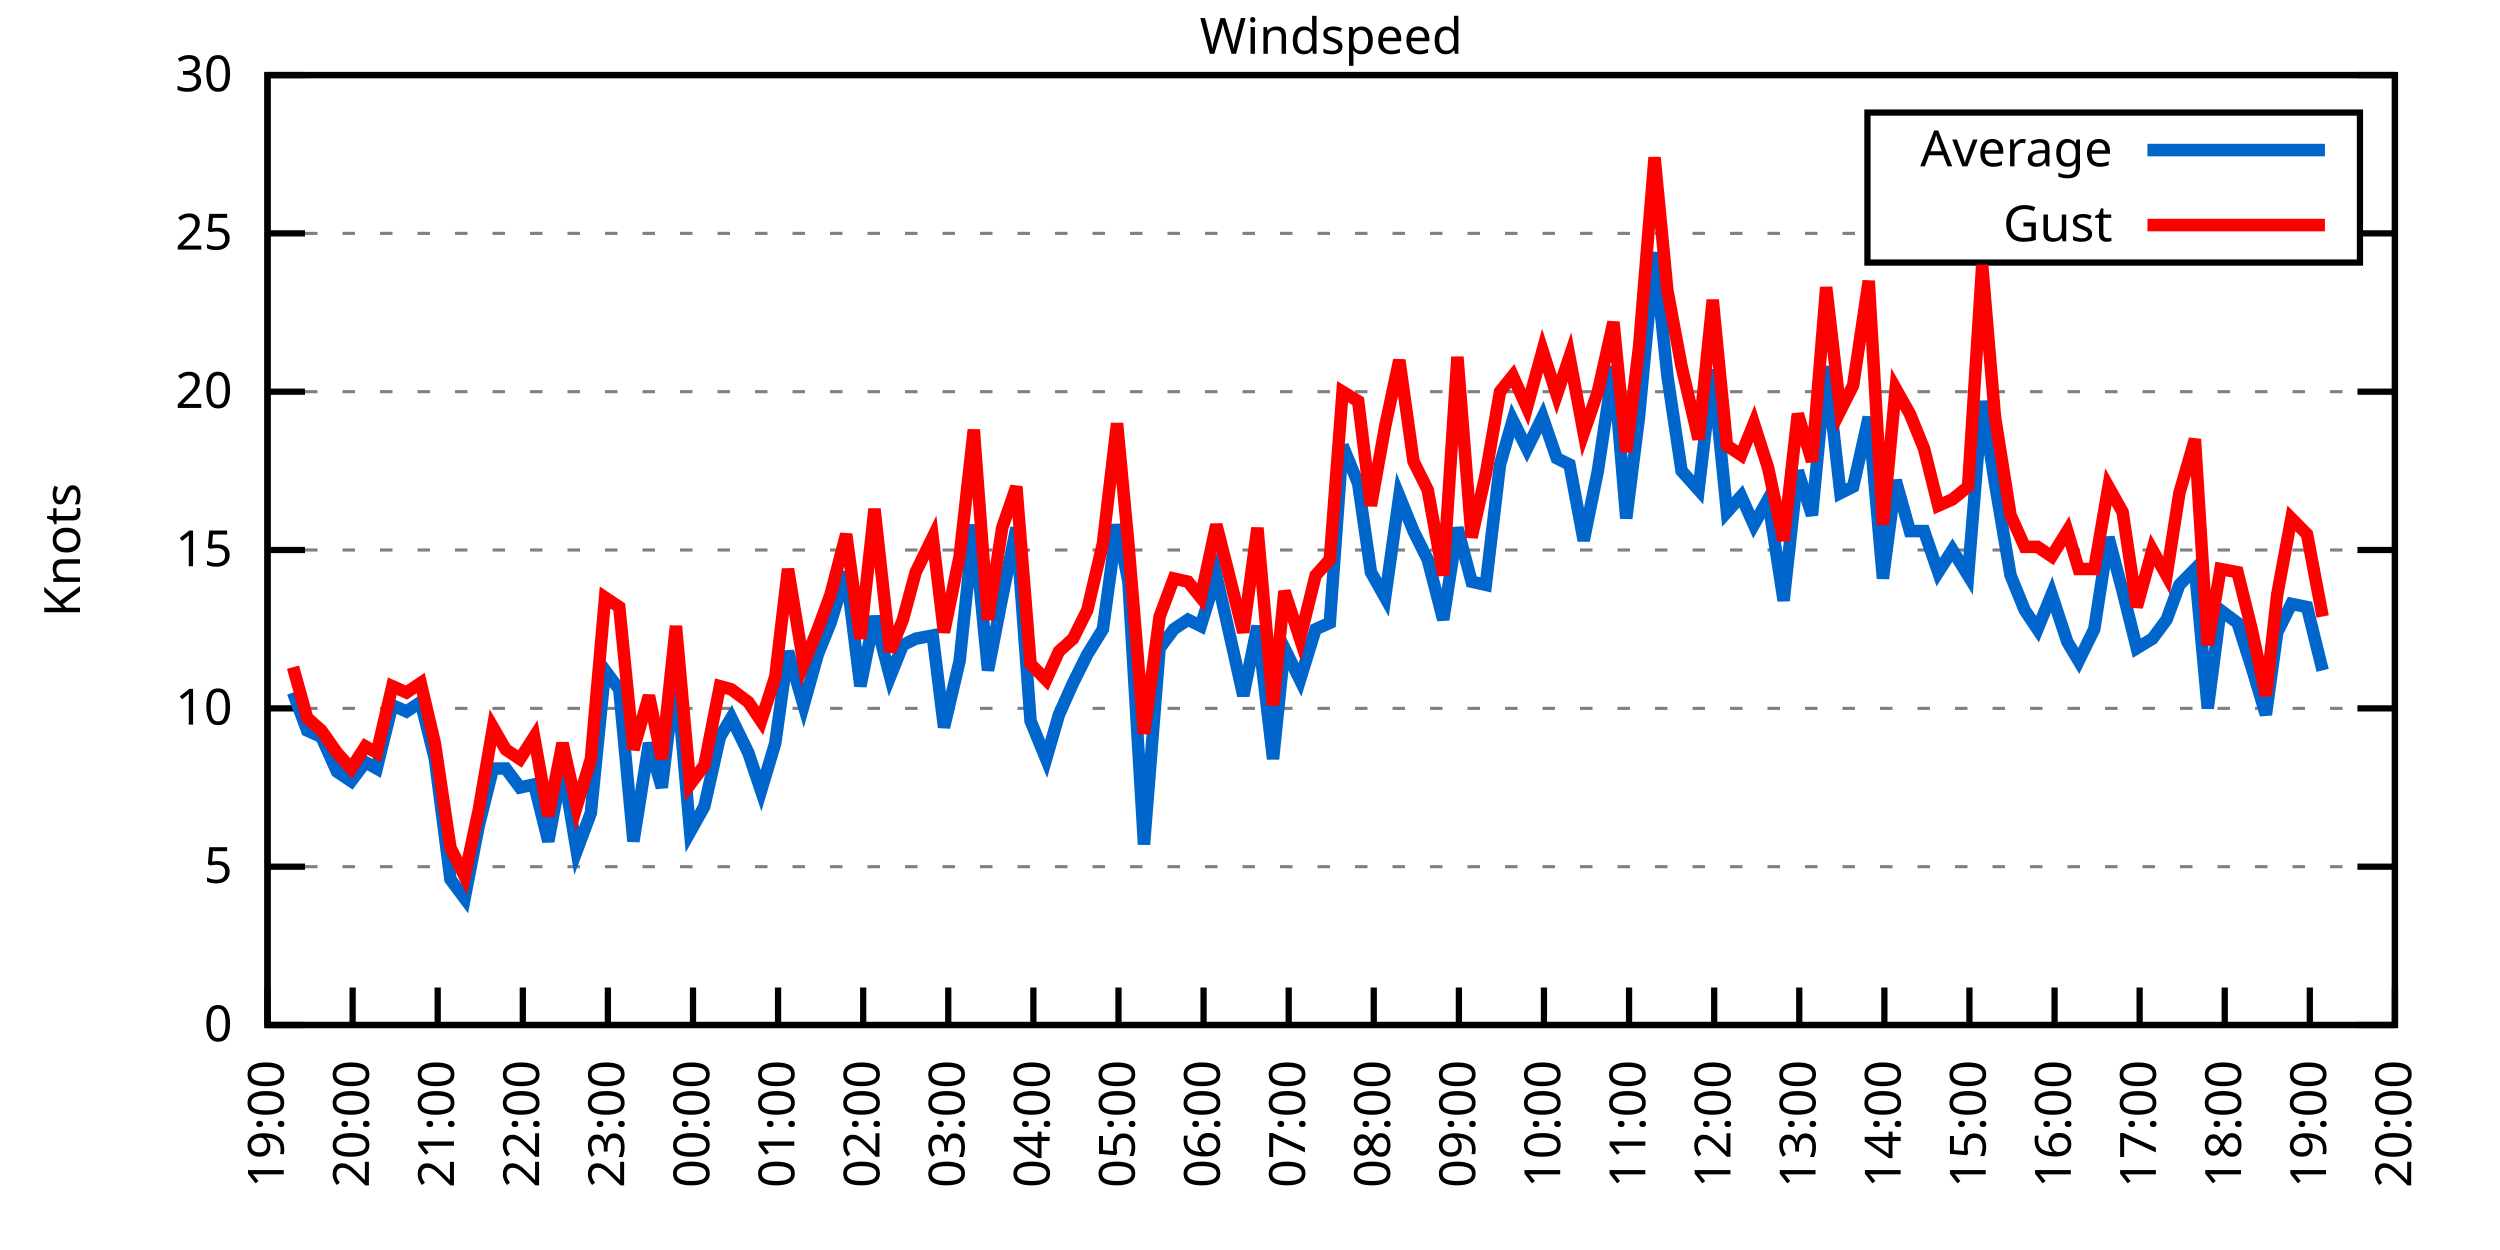
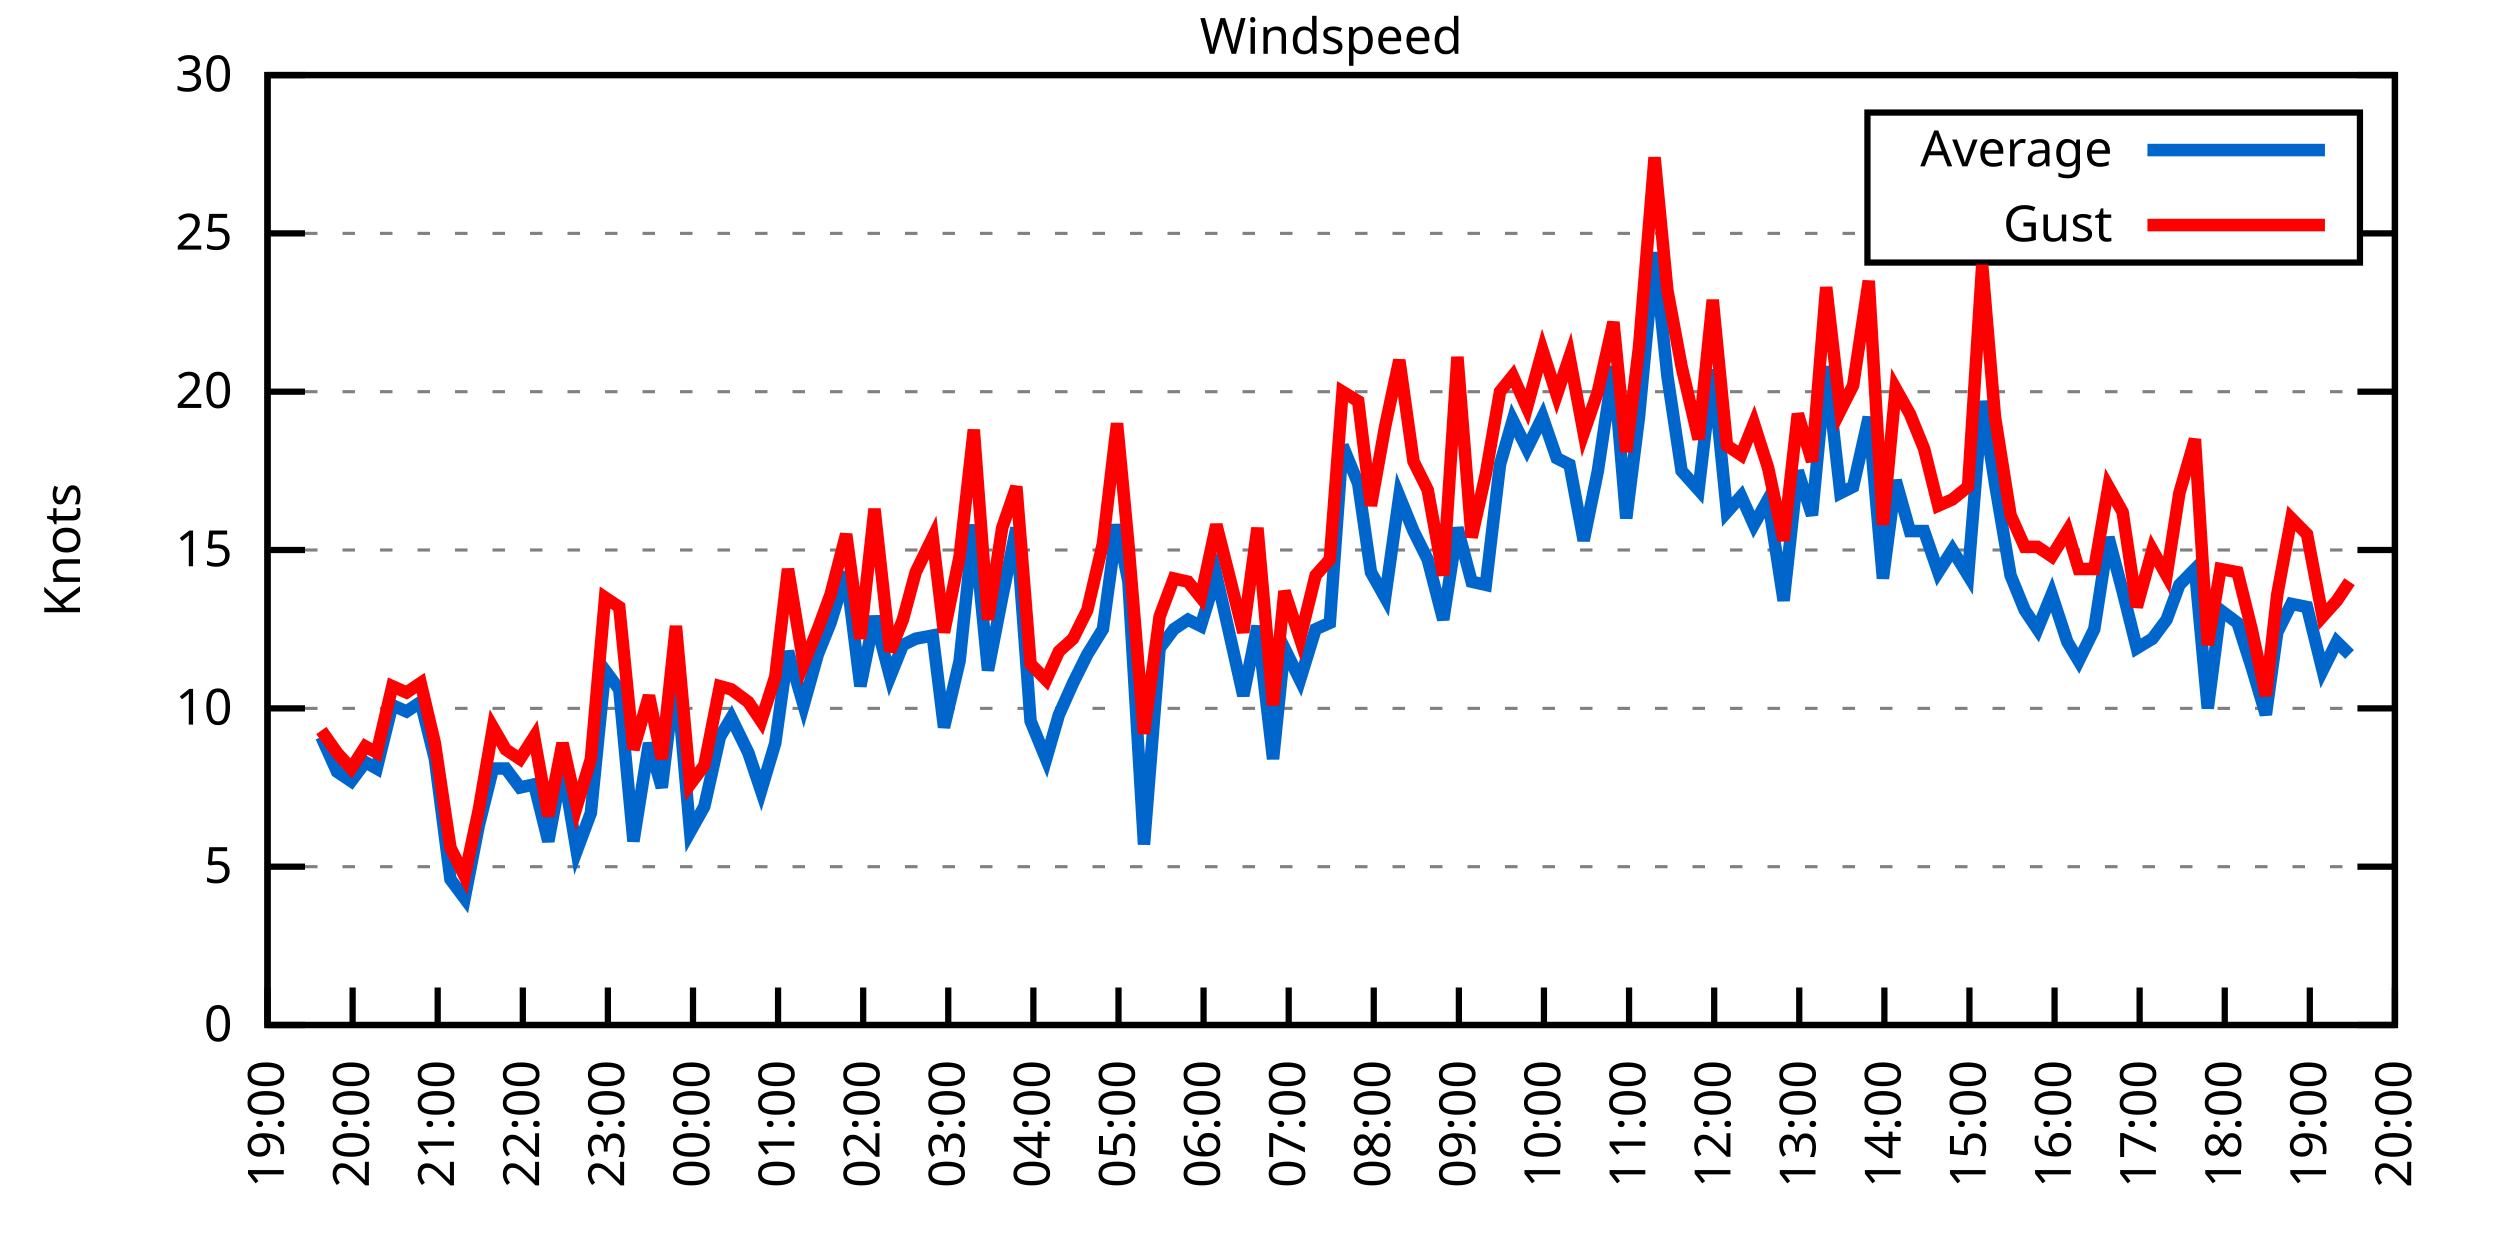
<svg xmlns="http://www.w3.org/2000/svg" xmlns:xlink="http://www.w3.org/1999/xlink" width="400" height="200" viewBox="0 0 400 200">
  <g id="gnuplot_canvas">
    <rect x="0" y="0" width="400" height="200" fill="none" />
    <defs>
      <circle id="gpDot" r="0.5" stroke-width="0.5" stroke="currentColor" />
      <path id="gpPt0" stroke-width="0.333" stroke="currentColor" d="M-1,0 h2 M0,-1 v2" />
      <path id="gpPt1" stroke-width="0.333" stroke="currentColor" d="M-1,-1 L1,1 M1,-1 L-1,1" />
      <path id="gpPt2" stroke-width="0.333" stroke="currentColor" d="M-1,0 L1,0 M0,-1 L0,1 M-1,-1 L1,1 M-1,1 L1,-1" />
      <rect id="gpPt3" stroke-width="0.333" stroke="currentColor" x="-1" y="-1" width="2" height="2" />
      <rect id="gpPt4" stroke-width="0.333" stroke="currentColor" fill="currentColor" x="-1" y="-1" width="2" height="2" />
      <circle id="gpPt5" stroke-width="0.333" stroke="currentColor" cx="0" cy="0" r="1" />
      <use xlink:href="#gpPt5" id="gpPt6" fill="currentColor" stroke="none" />
      <path id="gpPt7" stroke-width="0.333" stroke="currentColor" d="M0,-1.33 L-1.33,0.67 L1.33,0.67 z" />
      <use xlink:href="#gpPt7" id="gpPt8" fill="currentColor" stroke="none" />
      <use xlink:href="#gpPt7" id="gpPt9" stroke="currentColor" transform="rotate(180)" />
      <use xlink:href="#gpPt9" id="gpPt10" fill="currentColor" stroke="none" />
      <use xlink:href="#gpPt3" id="gpPt11" stroke="currentColor" transform="rotate(45)" />
      <use xlink:href="#gpPt11" id="gpPt12" fill="currentColor" stroke="none" />
      <path id="gpPt13" stroke-width="0.333" stroke="currentColor" d="M0,1.330 L1.265,0.411 L0.782,-1.067 L-0.782,-1.076 L-1.265,0.411 z" />
      <use xlink:href="#gpPt13" id="gpPt14" fill="currentColor" stroke="none" />
      <filter id="textbox" filterUnits="objectBoundingBox" x="0" y="0" height="1" width="1">
        <feFlood flood-color="white" flood-opacity="1" result="bgnd" />
        <feComposite in="SourceGraphic" in2="bgnd" operator="atop" />
      </filter>
      <filter id="greybox" filterUnits="objectBoundingBox" x="0" y="0" height="1" width="1">
        <feFlood flood-color="lightgrey" flood-opacity="1" result="grey" />
        <feComposite in="SourceGraphic" in2="grey" operator="atop" />
      </filter>
    </defs>
    <g fill="none" color="white" stroke="currentColor" stroke-width="1.00" stroke-linecap="butt" stroke-linejoin="miter">
</g>
    <g fill="none" color="black" stroke="currentColor" stroke-width="1.00" stroke-linecap="butt" stroke-linejoin="miter">
      <g stroke="none" shape-rendering="crispEdges">
        <polygon fill="rgb(255, 255, 255)" points="42.80,164.00 383.18,164.00 383.18,12.02 42.80,12.02 " />
      </g>
    </g>
    <g fill="none" color="black" stroke="currentColor" stroke-width="1.00" stroke-linecap="butt" stroke-linejoin="miter">
</g>
    <g fill="none" color="black" stroke="black" stroke-width="0.50" stroke-linecap="butt" stroke-linejoin="miter">
</g>
    <g fill="none" color="gray" stroke="currentColor" stroke-width="0.50" stroke-linecap="butt" stroke-linejoin="miter">
      <path stroke="gray" stroke-dasharray="2,4" class="gridline" d="M42.80,164.00 L383.19,164.00  " />
    </g>
    <g fill="none" color="gray" stroke="gray" stroke-width="1.00" stroke-linecap="butt" stroke-linejoin="miter">
</g>
    <g fill="none" color="black" stroke="currentColor" stroke-width="1.00" stroke-linecap="butt" stroke-linejoin="miter">
      <path stroke="black" d="M42.80,164.00 L48.80,164.00 M383.19,164.00 L377.19,164.00  " />
      <g transform="translate(37.20,166.60)" stroke="none" fill="black" font-family="Sans" font-size="8.00" text-anchor="end">
        <text>
          <tspan font-family="Sans"> 0</tspan>
        </text>
      </g>
    </g>
    <g fill="none" color="black" stroke="currentColor" stroke-width="1.00" stroke-linecap="butt" stroke-linejoin="miter">
</g>
    <g fill="none" color="black" stroke="black" stroke-width="0.50" stroke-linecap="butt" stroke-linejoin="miter">
</g>
    <g fill="none" color="gray" stroke="currentColor" stroke-width="0.50" stroke-linecap="butt" stroke-linejoin="miter">
      <path stroke="gray" stroke-dasharray="2,4" class="gridline" d="M42.80,138.67 L383.19,138.67  " />
    </g>
    <g fill="none" color="gray" stroke="gray" stroke-width="1.00" stroke-linecap="butt" stroke-linejoin="miter">
</g>
    <g fill="none" color="black" stroke="currentColor" stroke-width="1.00" stroke-linecap="butt" stroke-linejoin="miter">
      <path stroke="black" d="M42.80,138.67 L48.80,138.67 M383.19,138.67 L377.19,138.67  " />
      <g transform="translate(37.20,141.27)" stroke="none" fill="black" font-family="Sans" font-size="8.00" text-anchor="end">
        <text>
          <tspan font-family="Sans"> 5</tspan>
        </text>
      </g>
    </g>
    <g fill="none" color="black" stroke="currentColor" stroke-width="1.00" stroke-linecap="butt" stroke-linejoin="miter">
</g>
    <g fill="none" color="black" stroke="black" stroke-width="0.50" stroke-linecap="butt" stroke-linejoin="miter">
</g>
    <g fill="none" color="gray" stroke="currentColor" stroke-width="0.50" stroke-linecap="butt" stroke-linejoin="miter">
      <path stroke="gray" stroke-dasharray="2,4" class="gridline" d="M42.80,113.34 L383.19,113.34  " />
    </g>
    <g fill="none" color="gray" stroke="gray" stroke-width="1.00" stroke-linecap="butt" stroke-linejoin="miter">
</g>
    <g fill="none" color="black" stroke="currentColor" stroke-width="1.00" stroke-linecap="butt" stroke-linejoin="miter">
      <path stroke="black" d="M42.80,113.34 L48.80,113.34 M383.19,113.34 L377.19,113.34  " />
      <g transform="translate(37.20,115.94)" stroke="none" fill="black" font-family="Sans" font-size="8.00" text-anchor="end">
        <text>
          <tspan font-family="Sans"> 10</tspan>
        </text>
      </g>
    </g>
    <g fill="none" color="black" stroke="currentColor" stroke-width="1.00" stroke-linecap="butt" stroke-linejoin="miter">
</g>
    <g fill="none" color="black" stroke="black" stroke-width="0.50" stroke-linecap="butt" stroke-linejoin="miter">
</g>
    <g fill="none" color="gray" stroke="currentColor" stroke-width="0.50" stroke-linecap="butt" stroke-linejoin="miter">
      <path stroke="gray" stroke-dasharray="2,4" class="gridline" d="M42.80,88.00 L383.19,88.00  " />
    </g>
    <g fill="none" color="gray" stroke="gray" stroke-width="1.00" stroke-linecap="butt" stroke-linejoin="miter">
</g>
    <g fill="none" color="black" stroke="currentColor" stroke-width="1.00" stroke-linecap="butt" stroke-linejoin="miter">
      <path stroke="black" d="M42.80,88.00 L48.80,88.00 M383.19,88.00 L377.19,88.00  " />
      <g transform="translate(37.20,90.60)" stroke="none" fill="black" font-family="Sans" font-size="8.00" text-anchor="end">
        <text>
          <tspan font-family="Sans"> 15</tspan>
        </text>
      </g>
    </g>
    <g fill="none" color="black" stroke="currentColor" stroke-width="1.00" stroke-linecap="butt" stroke-linejoin="miter">
</g>
    <g fill="none" color="black" stroke="black" stroke-width="0.50" stroke-linecap="butt" stroke-linejoin="miter">
</g>
    <g fill="none" color="gray" stroke="currentColor" stroke-width="0.50" stroke-linecap="butt" stroke-linejoin="miter">
      <path stroke="gray" stroke-dasharray="2,4" class="gridline" d="M42.80,62.67 L383.19,62.67  " />
    </g>
    <g fill="none" color="gray" stroke="gray" stroke-width="1.00" stroke-linecap="butt" stroke-linejoin="miter">
</g>
    <g fill="none" color="black" stroke="currentColor" stroke-width="1.00" stroke-linecap="butt" stroke-linejoin="miter">
      <path stroke="black" d="M42.80,62.67 L48.80,62.67 M383.19,62.67 L377.19,62.67  " />
      <g transform="translate(37.20,65.27)" stroke="none" fill="black" font-family="Sans" font-size="8.00" text-anchor="end">
        <text>
          <tspan font-family="Sans"> 20</tspan>
        </text>
      </g>
    </g>
    <g fill="none" color="black" stroke="currentColor" stroke-width="1.00" stroke-linecap="butt" stroke-linejoin="miter">
</g>
    <g fill="none" color="black" stroke="black" stroke-width="0.50" stroke-linecap="butt" stroke-linejoin="miter">
</g>
    <g fill="none" color="gray" stroke="currentColor" stroke-width="0.50" stroke-linecap="butt" stroke-linejoin="miter">
      <path stroke="gray" stroke-dasharray="2,4" class="gridline" d="M42.80,37.34 L298.79,37.34 M377.59,37.34 L383.19,37.34  " />
    </g>
    <g fill="none" color="gray" stroke="gray" stroke-width="1.00" stroke-linecap="butt" stroke-linejoin="miter">
</g>
    <g fill="none" color="black" stroke="currentColor" stroke-width="1.00" stroke-linecap="butt" stroke-linejoin="miter">
      <path stroke="black" d="M42.80,37.34 L48.80,37.34 M383.19,37.34 L377.19,37.34  " />
      <g transform="translate(37.20,39.94)" stroke="none" fill="black" font-family="Sans" font-size="8.00" text-anchor="end">
        <text>
          <tspan font-family="Sans"> 25</tspan>
        </text>
      </g>
    </g>
    <g fill="none" color="black" stroke="currentColor" stroke-width="1.00" stroke-linecap="butt" stroke-linejoin="miter">
</g>
    <g fill="none" color="black" stroke="black" stroke-width="0.50" stroke-linecap="butt" stroke-linejoin="miter">
</g>
    <g fill="none" color="gray" stroke="currentColor" stroke-width="0.50" stroke-linecap="butt" stroke-linejoin="miter">
      <path stroke="gray" stroke-dasharray="2,4" class="gridline" d="M42.80,12.01 L383.19,12.01  " />
    </g>
    <g fill="none" color="gray" stroke="gray" stroke-width="1.00" stroke-linecap="butt" stroke-linejoin="miter">
</g>
    <g fill="none" color="black" stroke="currentColor" stroke-width="1.00" stroke-linecap="butt" stroke-linejoin="miter">
      <path stroke="black" d="M42.80,12.01 L48.80,12.01 M383.19,12.01 L377.19,12.01  " />
      <g transform="translate(37.20,14.61)" stroke="none" fill="black" font-family="Sans" font-size="8.00" text-anchor="end">
        <text>
          <tspan font-family="Sans"> 30</tspan>
        </text>
      </g>
    </g>
    <g fill="none" color="black" stroke="currentColor" stroke-width="1.00" stroke-linecap="butt" stroke-linejoin="miter">
      <path stroke="black" d="M42.80,164.00 L42.80,158.00  " />
      <g transform="translate(45.40,169.60) rotate(270.00)" stroke="none" fill="black" font-family="Sans" font-size="8.00" text-anchor="end">
        <text>
          <tspan font-family="Sans">19:00</tspan>
        </text>
      </g>
    </g>
    <g fill="none" color="black" stroke="currentColor" stroke-width="1.00" stroke-linecap="butt" stroke-linejoin="miter">
      <path stroke="black" d="M56.42,164.00 L56.42,158.00  " />
      <g transform="translate(59.02,169.60) rotate(270.00)" stroke="none" fill="black" font-family="Sans" font-size="8.00" text-anchor="end">
        <text>
          <tspan font-family="Sans">20:00</tspan>
        </text>
      </g>
    </g>
    <g fill="none" color="black" stroke="currentColor" stroke-width="1.00" stroke-linecap="butt" stroke-linejoin="miter">
      <path stroke="black" d="M70.03,164.00 L70.03,158.00  " />
      <g transform="translate(72.63,169.60) rotate(270.00)" stroke="none" fill="black" font-family="Sans" font-size="8.00" text-anchor="end">
        <text>
          <tspan font-family="Sans">21:00</tspan>
        </text>
      </g>
    </g>
    <g fill="none" color="black" stroke="currentColor" stroke-width="1.00" stroke-linecap="butt" stroke-linejoin="miter">
      <path stroke="black" d="M83.65,164.00 L83.65,158.00  " />
      <g transform="translate(86.25,169.60) rotate(270.00)" stroke="none" fill="black" font-family="Sans" font-size="8.00" text-anchor="end">
        <text>
          <tspan font-family="Sans">22:00</tspan>
        </text>
      </g>
    </g>
    <g fill="none" color="black" stroke="currentColor" stroke-width="1.00" stroke-linecap="butt" stroke-linejoin="miter">
      <path stroke="black" d="M97.26,164.00 L97.26,158.00  " />
      <g transform="translate(99.86,169.60) rotate(270.00)" stroke="none" fill="black" font-family="Sans" font-size="8.00" text-anchor="end">
        <text>
          <tspan font-family="Sans">23:00</tspan>
        </text>
      </g>
    </g>
    <g fill="none" color="black" stroke="currentColor" stroke-width="1.00" stroke-linecap="butt" stroke-linejoin="miter">
      <path stroke="black" d="M110.88,164.00 L110.88,158.00  " />
      <g transform="translate(113.48,169.60) rotate(270.00)" stroke="none" fill="black" font-family="Sans" font-size="8.00" text-anchor="end">
        <text>
          <tspan font-family="Sans">00:00</tspan>
        </text>
      </g>
    </g>
    <g fill="none" color="black" stroke="currentColor" stroke-width="1.00" stroke-linecap="butt" stroke-linejoin="miter">
      <path stroke="black" d="M124.49,164.00 L124.49,158.00  " />
      <g transform="translate(127.09,169.60) rotate(270.00)" stroke="none" fill="black" font-family="Sans" font-size="8.00" text-anchor="end">
        <text>
          <tspan font-family="Sans">01:00</tspan>
        </text>
      </g>
    </g>
    <g fill="none" color="black" stroke="currentColor" stroke-width="1.00" stroke-linecap="butt" stroke-linejoin="miter">
      <path stroke="black" d="M138.11,164.00 L138.11,158.00  " />
      <g transform="translate(140.71,169.60) rotate(270.00)" stroke="none" fill="black" font-family="Sans" font-size="8.00" text-anchor="end">
        <text>
          <tspan font-family="Sans">02:00</tspan>
        </text>
      </g>
    </g>
    <g fill="none" color="black" stroke="currentColor" stroke-width="1.00" stroke-linecap="butt" stroke-linejoin="miter">
      <path stroke="black" d="M151.72,164.00 L151.72,158.00  " />
      <g transform="translate(154.32,169.60) rotate(270.00)" stroke="none" fill="black" font-family="Sans" font-size="8.00" text-anchor="end">
        <text>
          <tspan font-family="Sans">03:00</tspan>
        </text>
      </g>
    </g>
    <g fill="none" color="black" stroke="currentColor" stroke-width="1.00" stroke-linecap="butt" stroke-linejoin="miter">
      <path stroke="black" d="M165.34,164.00 L165.34,158.00  " />
      <g transform="translate(167.94,169.60) rotate(270.00)" stroke="none" fill="black" font-family="Sans" font-size="8.00" text-anchor="end">
        <text>
          <tspan font-family="Sans">04:00</tspan>
        </text>
      </g>
    </g>
    <g fill="none" color="black" stroke="currentColor" stroke-width="1.00" stroke-linecap="butt" stroke-linejoin="miter">
      <path stroke="black" d="M178.96,164.00 L178.96,158.00  " />
      <g transform="translate(181.56,169.60) rotate(270.00)" stroke="none" fill="black" font-family="Sans" font-size="8.00" text-anchor="end">
        <text>
          <tspan font-family="Sans">05:00</tspan>
        </text>
      </g>
    </g>
    <g fill="none" color="black" stroke="currentColor" stroke-width="1.00" stroke-linecap="butt" stroke-linejoin="miter">
      <path stroke="black" d="M192.57,164.00 L192.57,158.00  " />
      <g transform="translate(195.17,169.60) rotate(270.00)" stroke="none" fill="black" font-family="Sans" font-size="8.00" text-anchor="end">
        <text>
          <tspan font-family="Sans">06:00</tspan>
        </text>
      </g>
    </g>
    <g fill="none" color="black" stroke="currentColor" stroke-width="1.00" stroke-linecap="butt" stroke-linejoin="miter">
      <path stroke="black" d="M206.19,164.00 L206.19,158.00  " />
      <g transform="translate(208.79,169.60) rotate(270.00)" stroke="none" fill="black" font-family="Sans" font-size="8.00" text-anchor="end">
        <text>
          <tspan font-family="Sans">07:00</tspan>
        </text>
      </g>
    </g>
    <g fill="none" color="black" stroke="currentColor" stroke-width="1.00" stroke-linecap="butt" stroke-linejoin="miter">
      <path stroke="black" d="M219.80,164.00 L219.80,158.00  " />
      <g transform="translate(222.40,169.60) rotate(270.00)" stroke="none" fill="black" font-family="Sans" font-size="8.00" text-anchor="end">
        <text>
          <tspan font-family="Sans">08:00</tspan>
        </text>
      </g>
    </g>
    <g fill="none" color="black" stroke="currentColor" stroke-width="1.00" stroke-linecap="butt" stroke-linejoin="miter">
      <path stroke="black" d="M233.42,164.00 L233.42,158.00  " />
      <g transform="translate(236.02,169.60) rotate(270.00)" stroke="none" fill="black" font-family="Sans" font-size="8.00" text-anchor="end">
        <text>
          <tspan font-family="Sans">09:00</tspan>
        </text>
      </g>
    </g>
    <g fill="none" color="black" stroke="currentColor" stroke-width="1.00" stroke-linecap="butt" stroke-linejoin="miter">
      <path stroke="black" d="M247.03,164.00 L247.03,158.00  " />
      <g transform="translate(249.63,169.60) rotate(270.00)" stroke="none" fill="black" font-family="Sans" font-size="8.00" text-anchor="end">
        <text>
          <tspan font-family="Sans">10:00</tspan>
        </text>
      </g>
    </g>
    <g fill="none" color="black" stroke="currentColor" stroke-width="1.00" stroke-linecap="butt" stroke-linejoin="miter">
      <path stroke="black" d="M260.65,164.00 L260.65,158.00  " />
      <g transform="translate(263.25,169.60) rotate(270.00)" stroke="none" fill="black" font-family="Sans" font-size="8.00" text-anchor="end">
        <text>
          <tspan font-family="Sans">11:00</tspan>
        </text>
      </g>
    </g>
    <g fill="none" color="black" stroke="currentColor" stroke-width="1.00" stroke-linecap="butt" stroke-linejoin="miter">
      <path stroke="black" d="M274.27,164.00 L274.27,158.00  " />
      <g transform="translate(276.87,169.60) rotate(270.00)" stroke="none" fill="black" font-family="Sans" font-size="8.00" text-anchor="end">
        <text>
          <tspan font-family="Sans">12:00</tspan>
        </text>
      </g>
    </g>
    <g fill="none" color="black" stroke="currentColor" stroke-width="1.00" stroke-linecap="butt" stroke-linejoin="miter">
      <path stroke="black" d="M287.88,164.00 L287.88,158.00  " />
      <g transform="translate(290.48,169.60) rotate(270.00)" stroke="none" fill="black" font-family="Sans" font-size="8.00" text-anchor="end">
        <text>
          <tspan font-family="Sans">13:00</tspan>
        </text>
      </g>
    </g>
    <g fill="none" color="black" stroke="currentColor" stroke-width="1.00" stroke-linecap="butt" stroke-linejoin="miter">
      <path stroke="black" d="M301.50,164.00 L301.50,158.00  " />
      <g transform="translate(304.10,169.60) rotate(270.00)" stroke="none" fill="black" font-family="Sans" font-size="8.00" text-anchor="end">
        <text>
          <tspan font-family="Sans">14:00</tspan>
        </text>
      </g>
    </g>
    <g fill="none" color="black" stroke="currentColor" stroke-width="1.00" stroke-linecap="butt" stroke-linejoin="miter">
      <path stroke="black" d="M315.11,164.00 L315.11,158.00  " />
      <g transform="translate(317.71,169.60) rotate(270.00)" stroke="none" fill="black" font-family="Sans" font-size="8.00" text-anchor="end">
        <text>
          <tspan font-family="Sans">15:00</tspan>
        </text>
      </g>
    </g>
    <g fill="none" color="black" stroke="currentColor" stroke-width="1.00" stroke-linecap="butt" stroke-linejoin="miter">
      <path stroke="black" d="M328.73,164.00 L328.73,158.00  " />
      <g transform="translate(331.33,169.60) rotate(270.00)" stroke="none" fill="black" font-family="Sans" font-size="8.00" text-anchor="end">
        <text>
          <tspan font-family="Sans">16:00</tspan>
        </text>
      </g>
    </g>
    <g fill="none" color="black" stroke="currentColor" stroke-width="1.00" stroke-linecap="butt" stroke-linejoin="miter">
      <path stroke="black" d="M342.34,164.00 L342.34,158.00  " />
      <g transform="translate(344.94,169.60) rotate(270.00)" stroke="none" fill="black" font-family="Sans" font-size="8.00" text-anchor="end">
        <text>
          <tspan font-family="Sans">17:00</tspan>
        </text>
      </g>
    </g>
    <g fill="none" color="black" stroke="currentColor" stroke-width="1.00" stroke-linecap="butt" stroke-linejoin="miter">
      <path stroke="black" d="M355.96,164.00 L355.96,158.00  " />
      <g transform="translate(358.56,169.60) rotate(270.00)" stroke="none" fill="black" font-family="Sans" font-size="8.00" text-anchor="end">
        <text>
          <tspan font-family="Sans">18:00</tspan>
        </text>
      </g>
    </g>
    <g fill="none" color="black" stroke="currentColor" stroke-width="1.00" stroke-linecap="butt" stroke-linejoin="miter">
      <path stroke="black" d="M369.57,164.00 L369.57,158.00  " />
      <g transform="translate(372.17,169.60) rotate(270.00)" stroke="none" fill="black" font-family="Sans" font-size="8.00" text-anchor="end">
        <text>
          <tspan font-family="Sans">19:00</tspan>
        </text>
      </g>
    </g>
    <g fill="none" color="black" stroke="currentColor" stroke-width="1.00" stroke-linecap="butt" stroke-linejoin="miter">
      <path stroke="black" d="M383.19,164.00 L383.19,158.00  " />
      <g transform="translate(385.79,169.60) rotate(270.00)" stroke="none" fill="black" font-family="Sans" font-size="8.00" text-anchor="end">
        <text>
          <tspan font-family="Sans">20:00</tspan>
        </text>
      </g>
    </g>
    <g fill="none" color="black" stroke="currentColor" stroke-width="1.00" stroke-linecap="butt" stroke-linejoin="miter">
</g>
    <g fill="none" color="black" stroke="currentColor" stroke-width="1.00" stroke-linecap="butt" stroke-linejoin="miter">
      <path stroke="black" d="M42.80,12.01 L42.80,164.00 L383.19,164.00 L383.19,12.01 L42.80,12.01 Z  " />
    </g>
    <g fill="none" color="black" stroke="currentColor" stroke-width="1.00" stroke-linecap="butt" stroke-linejoin="miter">
</g>
    <g fill="none" color="black" stroke="currentColor" stroke-width="1.00" stroke-linecap="butt" stroke-linejoin="miter">
      <path stroke="black" d="M298.79,42.01 L298.79,18.01 L377.59,18.01 L377.59,42.01 L298.79,42.01 Z  " />
    </g>
    <g id="Windspeed_plot_1">
      <g fill="none" color="white" stroke="black" stroke-width="2.00" stroke-linecap="butt" stroke-linejoin="miter">
</g>
      <g fill="none" color="black" stroke="currentColor" stroke-width="2.00" stroke-linecap="butt" stroke-linejoin="miter">
        <g transform="translate(337.99,26.61)" stroke="none" fill="black" font-family="Sans" font-size="8.00" text-anchor="end">
          <text>
            <tspan font-family="Sans">Average</tspan>
          </text>
        </g>
      </g>
      <g fill="none" color="black" stroke="currentColor" stroke-width="2.00" stroke-linecap="butt" stroke-linejoin="miter">
-         <path stroke="rgb(  0, 102, 204)" d="M343.59,24.01 L371.99,24.01 M46.88,110.80 L49.15,116.88 L51.42,117.90 L53.92,123.47 L56.19,124.99 L58.46,121.95   L60.27,122.96 L62.77,112.83 L65.04,113.84 L67.31,112.32 L69.58,121.44 L72.07,140.69 L74.34,143.73 L76.61,132.08   L78.88,122.96 L80.92,122.96 L83.19,126.00 L85.46,125.50 L87.73,134.62 L90.00,122.46 L92.27,136.14 L94.54,130.06   L96.81,107.26 L99.08,110.30 L101.35,134.62 L103.84,118.91 L105.89,126.00 L108.15,107.26 L110.42,133.10 L112.69,129.04   L115.19,117.90 L117.01,114.86 L119.73,120.43 L121.77,126.51 L124.04,118.91 L126.08,104.22 L128.58,112.83 L130.85,104.72   L132.89,99.66 L135.39,91.55 L137.66,109.79 L139.92,98.64 L142.42,108.27 L144.46,103.20 L146.51,102.19 L149.23,101.68   L151.04,116.38 L153.54,105.74 L155.81,83.95 L158.08,107.26 L160.35,95.60 L162.62,84.46 L164.89,115.36 L167.38,121.44   L169.43,114.35 L171.69,109.28 L173.96,104.72 L176.46,100.67 L178.73,83.95 L180.54,93.07 L183.04,135.12 L185.54,103.71   L187.81,100.67 L190.08,99.15 L192.12,100.16 L194.61,92.06 L196.66,101.18 L198.93,111.31 L201.19,100.16 L203.69,121.44   L205.51,103.71 L208.00,108.78 L210.50,100.67 L212.77,99.66 L214.81,71.29 L217.31,77.37 L219.35,91.55 L221.62,95.60   L223.89,79.39 L226.16,84.97 L228.43,89.52 L230.92,99.15 L233.19,84.46 L235.46,93.07 L237.73,93.58 L240.00,74.33   L242.04,67.23 L244.31,71.79 L246.81,66.73 L249.08,73.31 L251.12,74.33 L253.39,86.49 L255.66,75.34 L258.15,58.62   L260.20,82.94 L262.24,66.73 L264.73,40.38 L266.78,60.14 L269.05,75.34 L271.77,78.38 L274.04,59.13 L276.31,81.93   L278.58,79.39 L280.62,83.95 L282.89,79.90 L285.38,96.11 L287.65,75.34 L289.92,82.43 L292.19,58.62 L294.46,78.89   L296.50,77.87 L299.00,66.73 L301.27,92.56 L303.31,76.86 L305.58,84.97 L307.85,84.97 L310.12,91.55 L312.39,88.00   L314.89,92.06 L317.15,64.19 L319.20,77.37 L321.69,92.06 L323.96,97.63 L326.00,100.67 L328.27,95.10 L330.77,102.70   L332.59,105.74 L335.08,100.67 L337.35,85.98 L339.62,94.59 L341.89,103.71 L344.39,102.19 L346.65,99.15 L348.70,93.58   L351.19,91.04 L353.24,113.34 L355.28,97.63 L358.00,99.66 L360.27,106.75 L362.54,114.35 L364.36,101.18 L366.62,96.62   L369.12,97.12 L371.62,107.26  " />
+         <path stroke="rgb(  0, 102, 204)" d="M343.59,24.01 L371.99,24.01 M51.42,117.90 L53.92,123.47 L56.19,124.99 L58.46,121.95 L60.27,122.96 L62.77,112.83   L65.04,113.84 L67.31,112.32 L69.58,121.44 L72.07,140.69 L74.34,143.73 L76.61,132.08 L78.88,122.96 L80.92,122.96   L83.19,126.00 L85.46,125.50 L87.73,134.62 L90.00,122.46 L92.27,136.14 L94.54,130.06 L96.81,107.26 L99.08,110.30   L101.35,134.62 L103.84,118.91 L105.89,126.00 L108.15,107.26 L110.42,133.10 L112.69,129.04 L115.19,117.90 L117.01,114.86   L119.73,120.43 L121.77,126.51 L124.04,118.91 L126.08,104.22 L128.58,112.83 L130.85,104.72 L132.89,99.66 L135.39,91.55   L137.66,109.79 L139.92,98.64 L142.42,108.27 L144.46,103.20 L146.51,102.19 L149.23,101.68 L151.04,116.38 L153.54,105.74   L155.81,83.95 L158.08,107.26 L160.35,95.60 L162.62,84.46 L164.89,115.36 L167.38,121.44 L169.43,114.35 L171.69,109.28   L173.96,104.72 L176.46,100.67 L178.73,83.95 L180.54,93.07 L183.04,135.12 L185.54,103.71 L187.81,100.67 L190.08,99.15   L192.12,100.16 L194.61,92.06 L196.66,101.18 L198.93,111.31 L201.19,100.16 L203.69,121.44 L205.51,103.71 L208.00,108.78   L210.50,100.67 L212.77,99.66 L214.81,71.29 L217.31,77.37 L219.35,91.55 L221.62,95.60 L223.89,79.39 L226.16,84.97   L228.43,89.52 L230.92,99.15 L233.19,84.46 L235.46,93.07 L237.73,93.58 L240.00,74.33 L242.04,67.23 L244.31,71.79   L246.81,66.73 L249.08,73.31 L251.12,74.33 L253.39,86.49 L255.66,75.34 L258.15,58.62 L260.20,82.94 L262.24,66.73   L264.73,40.38 L266.78,60.14 L269.05,75.34 L271.77,78.38 L274.04,59.13 L276.31,81.93 L278.58,79.39 L280.62,83.95   L282.89,79.90 L285.38,96.11 L287.65,75.34 L289.92,82.43 L292.19,58.62 L294.46,78.89 L296.50,77.87 L299.00,66.73   L301.27,92.56 L303.31,76.86 L305.58,84.97 L307.85,84.97 L310.12,91.55 L312.39,88.00 L314.89,92.06 L317.15,64.19   L319.20,77.37 L321.69,92.06 L323.96,97.63 L326.00,100.67 L328.27,95.10 L330.77,102.70 L332.59,105.74 L335.08,100.67   L337.35,85.98 L339.62,94.59 L341.89,103.71 L344.39,102.19 L346.65,99.15 L348.70,93.58 L351.19,91.04 L353.24,113.34   L355.28,97.63 L358.00,99.66 L360.27,106.75 L362.54,114.35 L364.36,101.18 L366.62,96.62 L369.12,97.12 L371.62,107.26   L373.89,102.70 L375.93,104.72  " />
      </g>
    </g>
    <g id="Windspeed_plot_2">
      <g fill="none" color="black" stroke="currentColor" stroke-width="2.00" stroke-linecap="butt" stroke-linejoin="miter">
        <g transform="translate(337.99,38.61)" stroke="none" fill="black" font-family="Sans" font-size="8.00" text-anchor="end">
          <text>
            <tspan font-family="Sans">Gust</tspan>
          </text>
        </g>
      </g>
      <g fill="none" color="black" stroke="currentColor" stroke-width="2.00" stroke-linecap="butt" stroke-linejoin="miter">
-         <path stroke="rgb(255,   0,   0)" d="M343.59,36.01 L371.99,36.01 M46.88,106.75 L49.15,114.86 L51.42,116.88 L53.92,120.43 L56.19,122.96 L58.46,119.42   L60.27,120.43 L62.77,109.79 L65.04,110.80 L67.31,109.28 L69.58,118.91 L72.07,135.63 L74.34,140.19 L76.61,129.55   L78.88,116.38 L80.92,119.92 L83.19,121.44 L85.46,117.90 L87.73,130.56 L90.00,118.91 L92.27,129.04 L94.54,121.44   L96.81,95.60 L99.08,97.12 L101.35,119.92 L103.84,111.31 L105.89,121.44 L108.15,100.16 L110.42,125.50 L112.69,122.46   L115.19,109.79 L117.01,110.30 L119.73,112.32 L121.77,115.36 L124.04,108.27 L126.08,91.04 L128.58,106.24 L130.85,100.67   L132.89,95.10 L135.39,85.47 L137.66,102.19 L139.92,81.42 L142.42,104.22 L144.46,99.15 L146.51,91.55 L149.23,85.98   L151.04,101.18 L153.54,89.02 L155.81,68.75 L158.08,99.15 L160.35,84.46 L162.62,77.87 L164.89,106.24 L167.38,108.78   L169.43,104.22 L171.69,102.19 L173.96,97.63 L176.46,86.99 L178.73,67.74 L180.54,86.99 L183.04,117.39 L185.54,98.64   L187.81,92.56 L190.08,93.07 L192.12,95.60 L194.61,83.95 L196.66,92.06 L198.93,101.18 L201.19,84.46 L203.69,112.83   L205.51,94.59 L208.00,102.19 L210.50,92.06 L212.77,89.52 L214.81,62.67 L217.31,64.19 L219.35,80.91 L221.62,68.25   L223.89,57.61 L226.16,73.82 L228.43,78.38 L230.92,92.06 L233.19,57.10 L235.46,85.98 L237.73,75.85 L240.00,62.67   L242.04,60.14 L244.31,65.21 L246.81,56.09 L249.08,63.18 L251.12,57.10 L253.39,69.26 L255.66,62.67 L258.15,51.53   L260.20,72.30 L262.24,55.58 L264.73,25.18 L266.78,46.46 L269.05,58.62 L271.77,70.27 L274.04,47.98 L276.31,71.29   L278.58,72.81 L280.62,67.74 L282.89,74.83 L285.38,86.49 L287.65,66.22 L289.92,73.82 L292.19,45.95 L294.46,65.71   L296.50,61.66 L299.00,44.94 L301.27,83.95 L303.31,62.17 L305.58,66.22 L307.85,71.79 L310.12,80.91 L312.39,79.90   L314.89,77.87 L317.15,42.41 L319.20,66.73 L321.69,82.43 L323.96,87.50 L326.00,87.50 L328.27,89.02 L330.77,84.97   L332.59,91.04 L335.08,91.04 L337.35,77.87 L339.62,81.93 L341.89,97.12 L344.39,88.00 L346.65,92.06 L348.70,78.89   L351.19,70.27 L353.24,103.20 L355.28,91.04 L358.00,91.55 L360.27,100.67 L362.54,111.31 L364.36,95.10 L366.62,82.94   L369.12,85.47 L371.62,98.64  " />
+         <path stroke="rgb(255,   0,   0)" d="M343.59,36.01 L371.99,36.01 M51.42,116.88 L53.92,120.43 L56.19,122.96 L58.46,119.42 L60.27,120.43 L62.77,109.79   L65.04,110.80 L67.31,109.28 L69.58,118.91 L72.07,135.63 L74.34,140.19 L76.61,129.55 L78.88,116.38 L80.92,119.92   L83.19,121.44 L85.46,117.90 L87.73,130.56 L90.00,118.91 L92.27,129.04 L94.54,121.44 L96.81,95.60 L99.08,97.12   L101.35,119.92 L103.84,111.31 L105.89,121.44 L108.15,100.16 L110.42,125.50 L112.69,122.46 L115.19,109.79 L117.01,110.30   L119.73,112.32 L121.77,115.36 L124.04,108.27 L126.08,91.04 L128.58,106.24 L130.85,100.67 L132.89,95.10 L135.39,85.47   L137.66,102.19 L139.92,81.42 L142.42,104.22 L144.46,99.15 L146.51,91.55 L149.23,85.98 L151.04,101.18 L153.54,89.02   L155.81,68.75 L158.08,99.15 L160.35,84.46 L162.62,77.87 L164.89,106.24 L167.38,108.78 L169.43,104.22 L171.69,102.19   L173.96,97.63 L176.46,86.99 L178.73,67.74 L180.54,86.99 L183.04,117.39 L185.54,98.64 L187.81,92.56 L190.08,93.07   L192.12,95.60 L194.61,83.95 L196.66,92.06 L198.93,101.18 L201.19,84.46 L203.69,112.83 L205.51,94.59 L208.00,102.19   L210.50,92.06 L212.77,89.52 L214.81,62.67 L217.31,64.19 L219.35,80.91 L221.62,68.25 L223.89,57.61 L226.16,73.82   L228.43,78.38 L230.92,92.06 L233.19,57.10 L235.46,85.98 L237.73,75.85 L240.00,62.67 L242.04,60.14 L244.31,65.21   L246.81,56.09 L249.08,63.18 L251.12,57.10 L253.39,69.26 L255.66,62.67 L258.15,51.53 L260.20,72.30 L262.24,55.58   L264.73,25.18 L266.78,46.46 L269.05,58.62 L271.77,70.27 L274.04,47.98 L276.31,71.29 L278.58,72.81 L280.62,67.74   L282.89,74.83 L285.38,86.49 L287.65,66.22 L289.92,73.82 L292.19,45.95 L294.46,65.71 L296.50,61.66 L299.00,44.94   L301.27,83.95 L303.31,62.17 L305.58,66.22 L307.85,71.79 L310.12,80.91 L312.39,79.90 L314.89,77.87 L317.15,42.41   L319.20,66.73 L321.69,82.43 L323.96,87.50 L326.00,87.50 L328.27,89.02 L330.77,84.97 L332.59,91.04 L335.08,91.04   L337.35,77.87 L339.62,81.93 L341.89,97.12 L344.39,88.00 L346.65,92.06 L348.70,78.89 L351.19,70.27 L353.24,103.20   L355.28,91.04 L358.00,91.55 L360.27,100.67 L362.54,111.31 L364.36,95.10 L366.62,82.94 L369.12,85.47 L371.62,98.64   L373.89,96.11 L375.93,93.07  " />
      </g>
    </g>
    <g fill="none" color="black" stroke="currentColor" stroke-width="2.00" stroke-linecap="butt" stroke-linejoin="miter">
</g>
    <g fill="none" color="black" stroke="black" stroke-width="1.00" stroke-linecap="butt" stroke-linejoin="miter">
</g>
    <g fill="none" color="black" stroke="currentColor" stroke-width="1.00" stroke-linecap="butt" stroke-linejoin="miter">
      <path stroke="black" d="M42.80,12.01 L42.80,164.00 L383.19,164.00 L383.19,12.01 L42.80,12.01 Z  " />
      <g transform="translate(12.80,88.01) rotate(270.00)" stroke="none" fill="black" font-family="Sans" font-size="8.00" text-anchor="middle">
        <text>
          <tspan font-family="Sans">Knots</tspan>
        </text>
      </g>
    </g>
    <g fill="none" color="black" stroke="currentColor" stroke-width="1.00" stroke-linecap="butt" stroke-linejoin="miter">
</g>
    <g fill="none" color="black" stroke="currentColor" stroke-width="1.00" stroke-linecap="butt" stroke-linejoin="miter">
      <g transform="translate(212.99,8.61)" stroke="none" fill="black" font-family="Sans" font-size="8.00" text-anchor="middle">
        <text>
          <tspan font-family="Sans">Windspeed</tspan>
        </text>
      </g>
    </g>
    <g fill="none" color="black" stroke="currentColor" stroke-width="1.00" stroke-linecap="butt" stroke-linejoin="miter">
</g>
  </g>
</svg>
